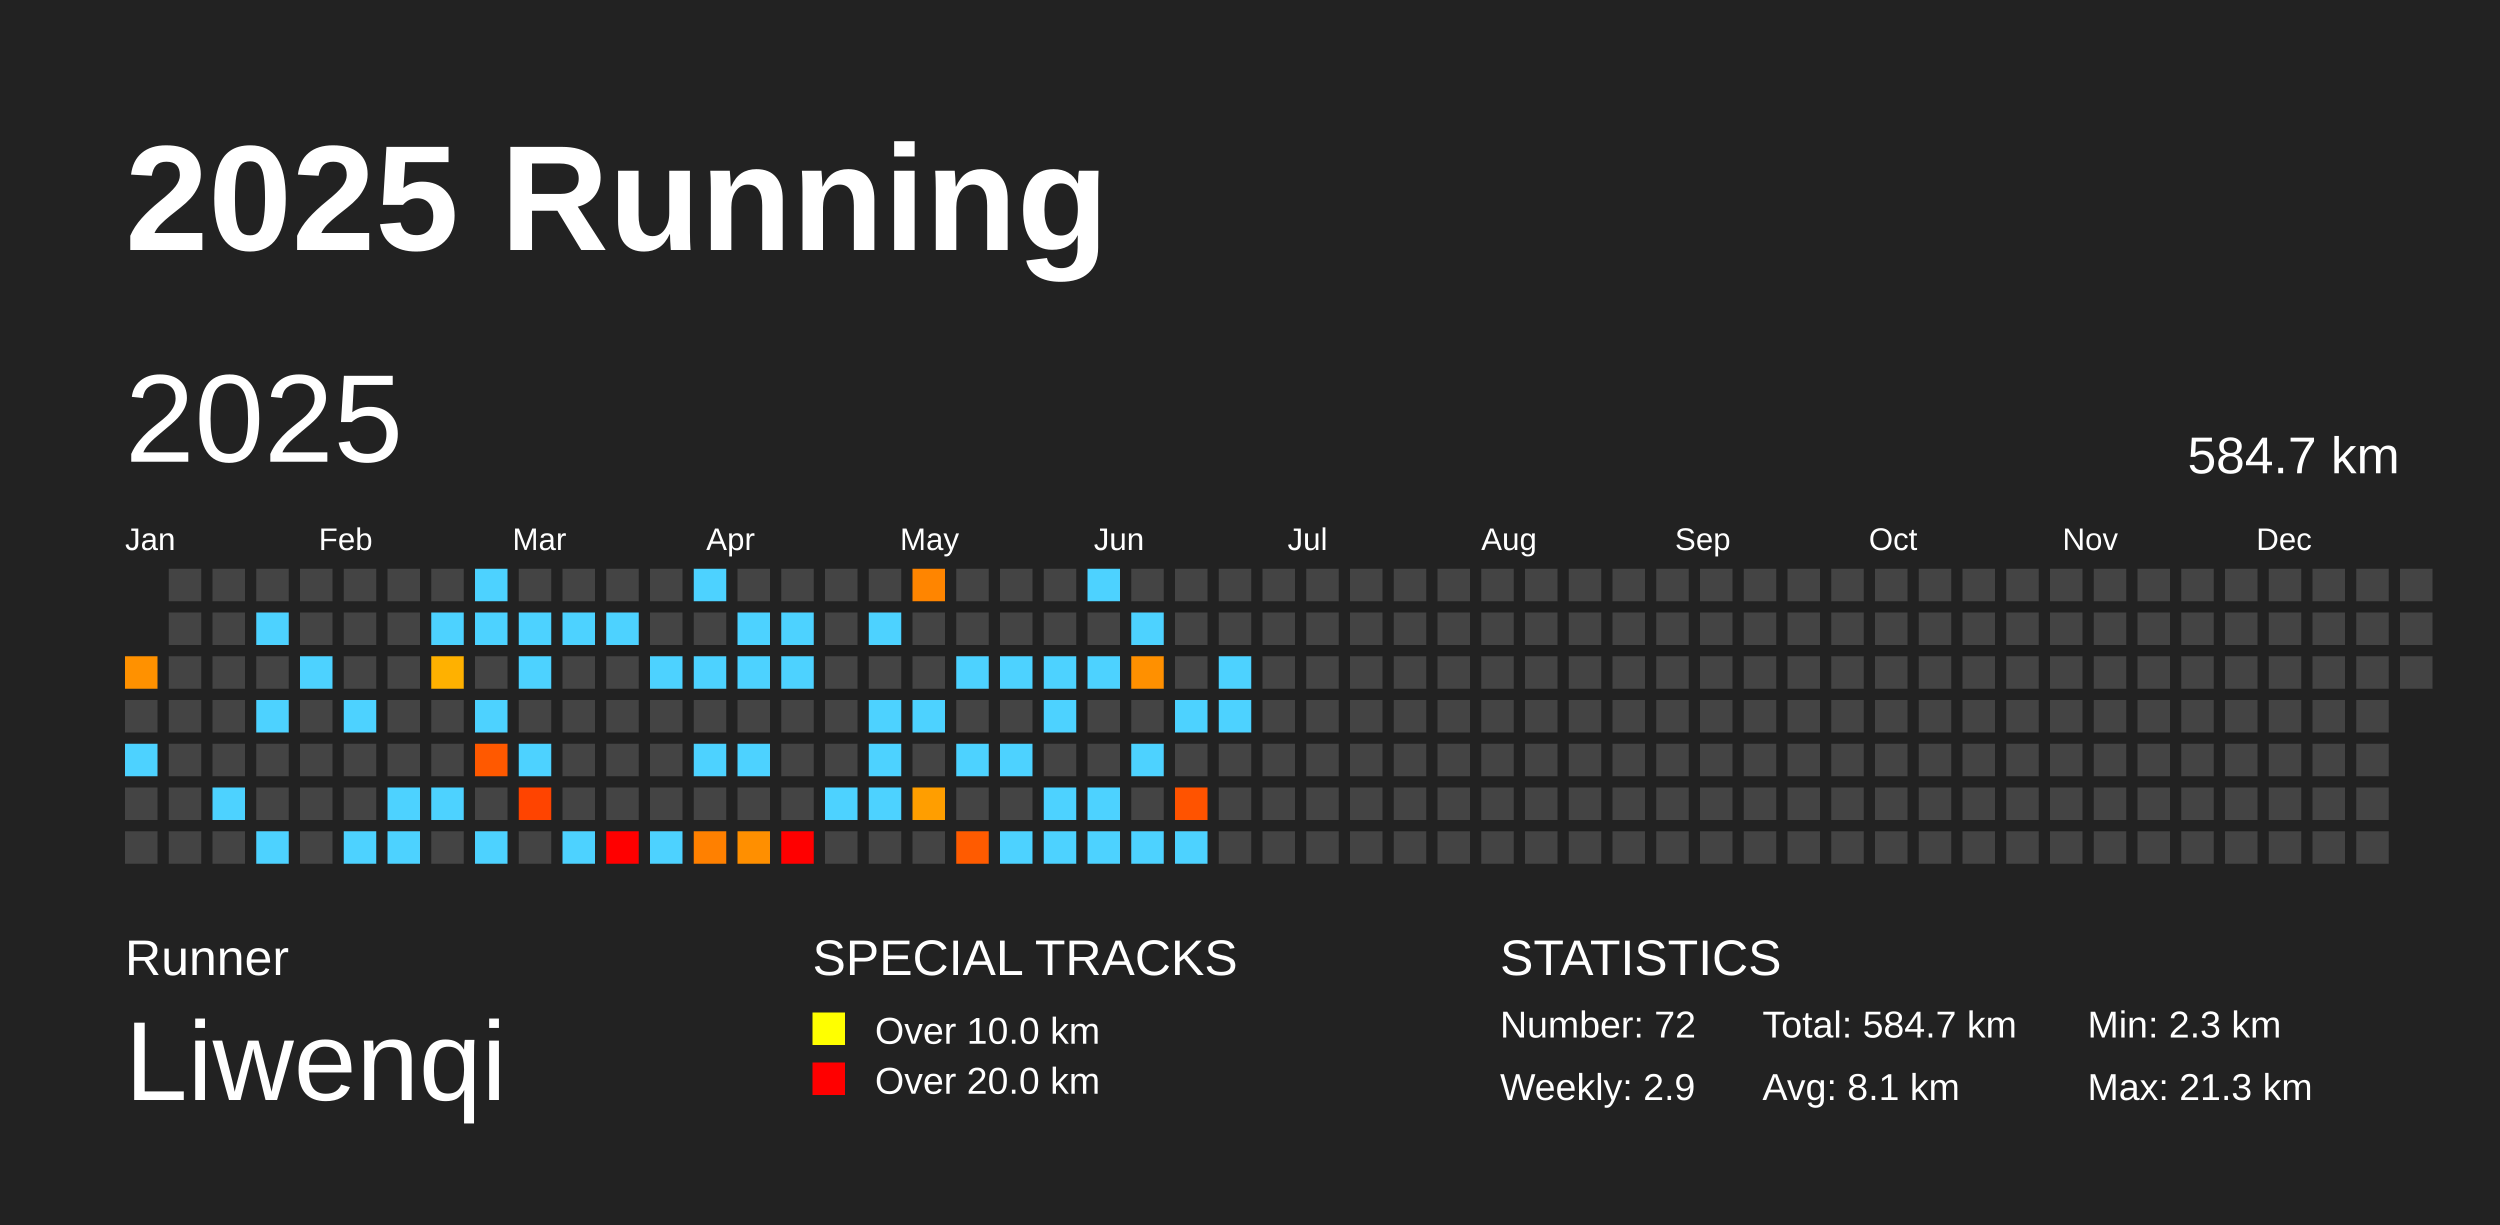
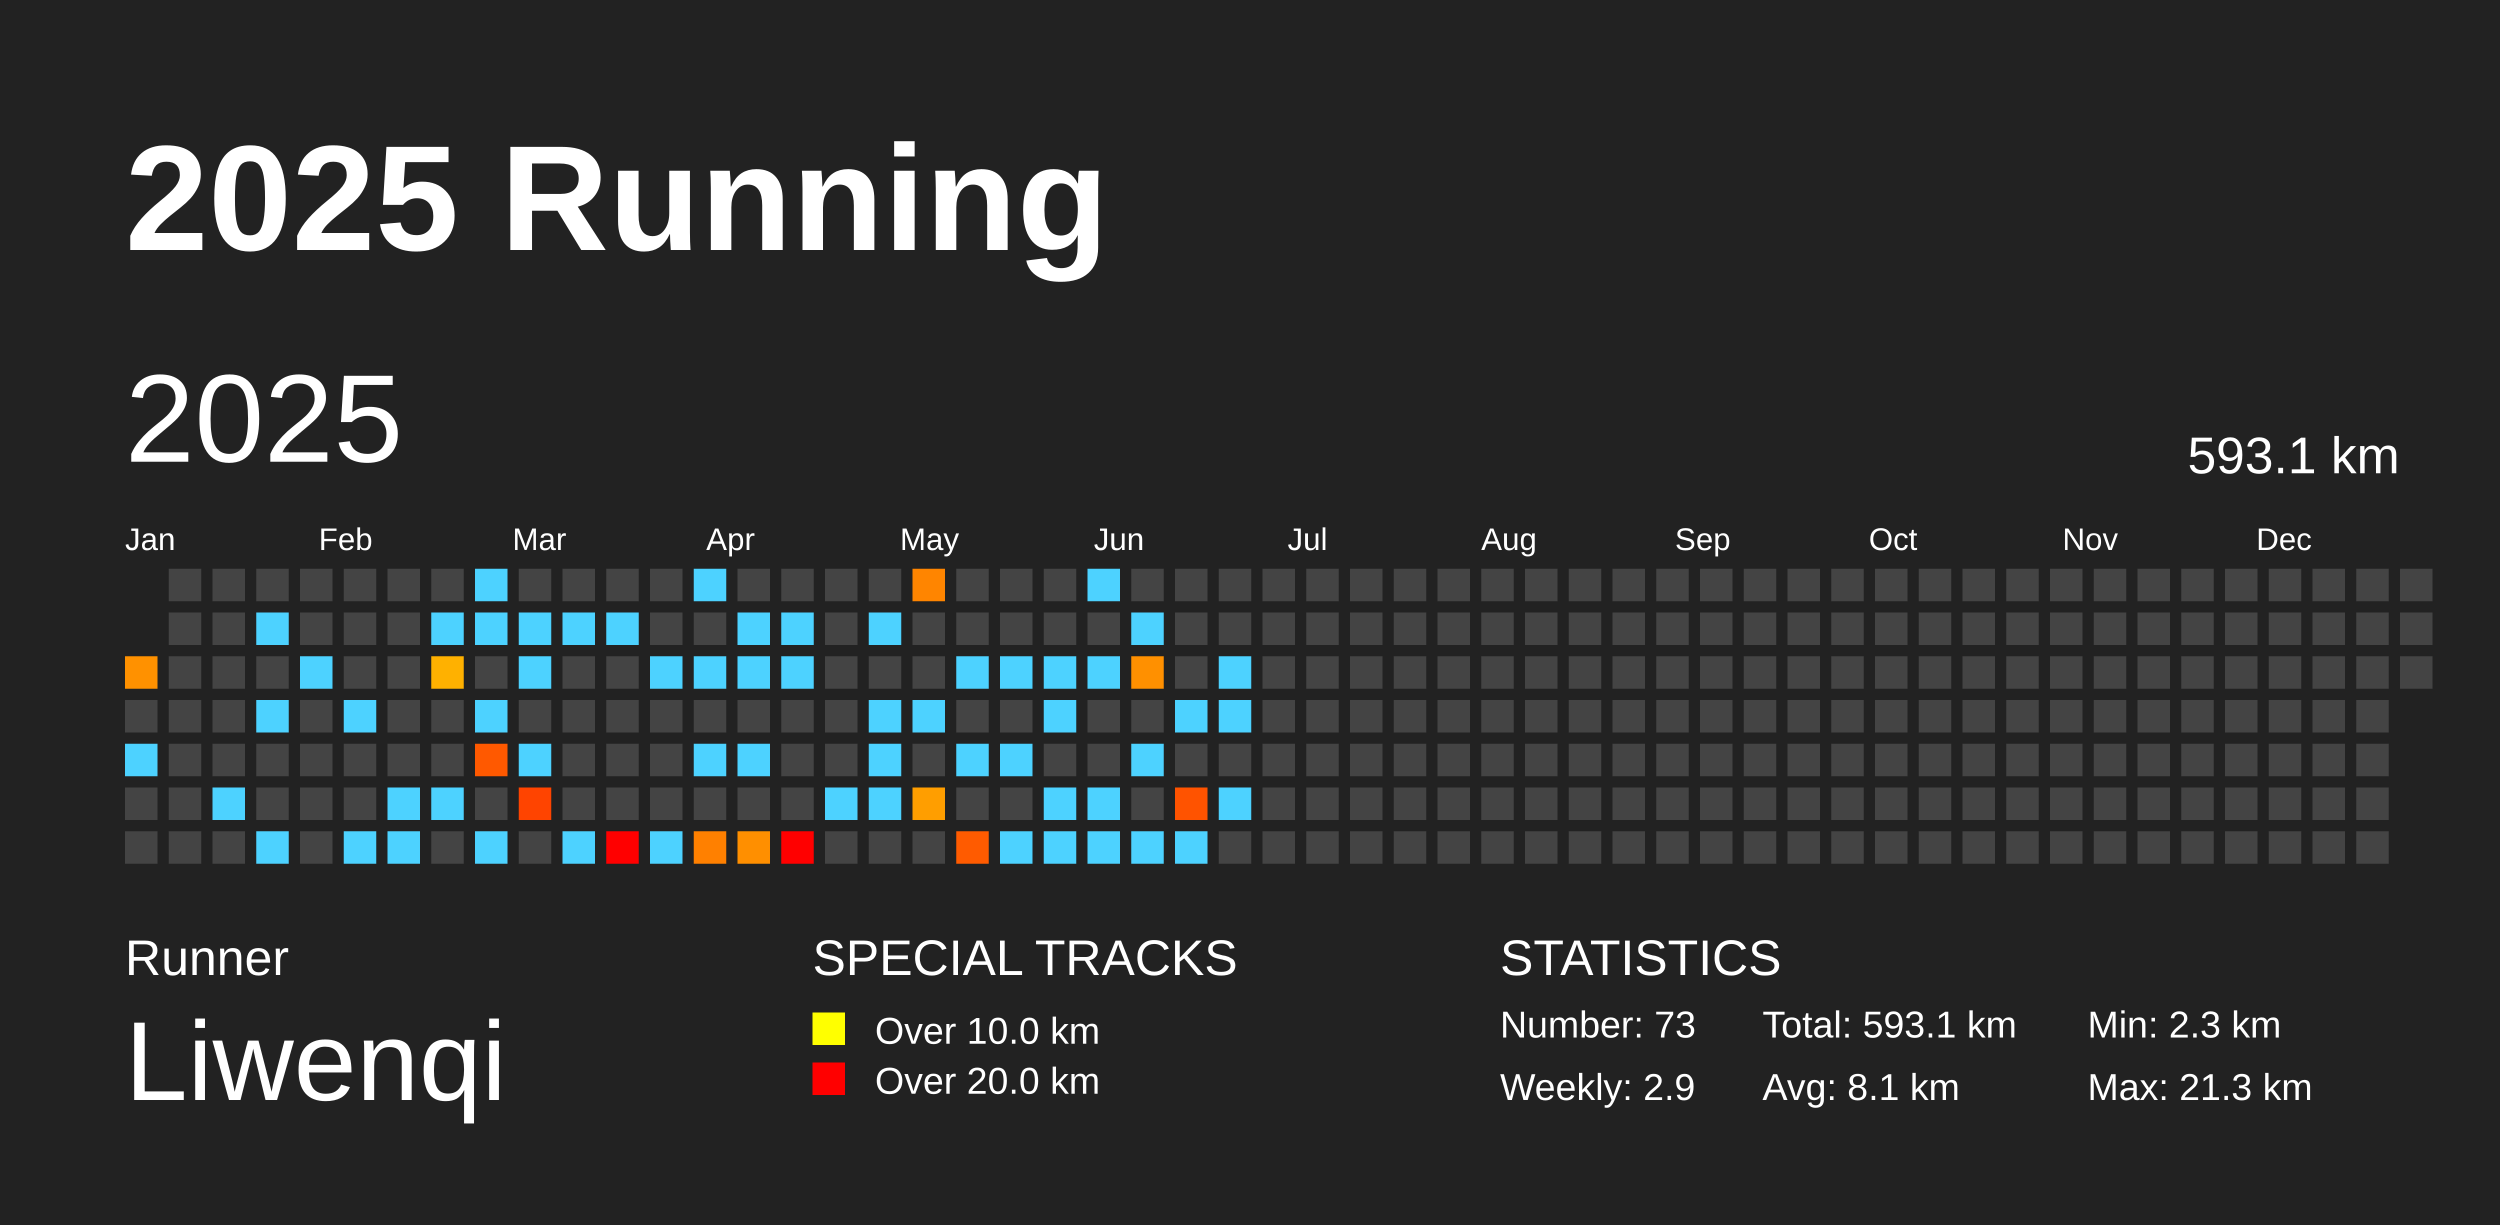
<svg xmlns="http://www.w3.org/2000/svg" baseProfile="full" height="98mm" version="1.1" viewBox="0,0,200,98" width="200mm">
  <defs />
  <rect fill="#222222" height="98" width="200" x="0" y="0" />
  <text fill="#FFFFFF" style="font-size:12px; font-family:Arial; font-weight:bold;" x="10" y="20">2025 Running</text>
  <text fill="#FFFFFF" style="font-size:4px; font-family:Arial" x="10" y="78">Runner</text>
  <text fill="#FFFFFF" style="font-size:9px; font-family:Arial" x="10" y="88">Liwenqi</text>
  <text fill="#FFFFFF" style="font-size:4px; font-family:Arial" x="65" y="78">SPECIAL TRACKS</text>
  <rect fill="yellow" height="2.6" width="2.6" x="65" y="81" />
  <text fill="#FFFFFF" style="font-size:3px; font-family:Arial" x="70" y="83.5">Over 10.0 km</text>
  <rect fill="red" height="2.6" width="2.6" x="65" y="85" />
  <text fill="#FFFFFF" style="font-size:3px; font-family:Arial" x="70" y="87.5">Over 20.0 km</text>
  <text fill="#FFFFFF" style="font-size:4px; font-family:Arial" x="120" y="78">STATISTICS</text>
-   <text fill="#FFFFFF" style="font-size:3px; font-family:Arial" x="120" y="83">Number: 72</text>
+   <text fill="#FFFFFF" style="font-size:3px; font-family:Arial" x="120" y="83">Number: 73</text>
  <text fill="#FFFFFF" style="font-size:3px; font-family:Arial" x="120" y="88">Weekly: 2.9</text>
-   <text fill="#FFFFFF" style="font-size:3px; font-family:Arial" x="141" y="83">Total: 584.7 km</text>
+   <text fill="#FFFFFF" style="font-size:3px; font-family:Arial" x="141" y="83">Total: 593.1 km</text>
  <text fill="#FFFFFF" style="font-size:3px; font-family:Arial" x="141" y="88">Avg: 8.1 km</text>
  <text fill="#FFFFFF" style="font-size:3px; font-family:Arial" x="167" y="83">Min: 2.3 km</text>
  <text fill="#FFFFFF" style="font-size:3px; font-family:Arial" x="167" y="88">Max: 21.3 km</text>
  <text dominant-baseline="hanging" fill="#FFFFFF" style="font-size:10.0px; font-family:Arial;" x="10" y="30">2025</text>
-   <text dominant-baseline="hanging" fill="#FFFFFF" style="font-size:4.125px; font-family:Arial;" x="175" y="35">584.7 km</text>
+   <text dominant-baseline="hanging" fill="#FFFFFF" style="font-size:4.125px; font-family:Arial;" x="175" y="35">593.1 km</text>
  <text fill="#FFFFFF" style="font-size:2.5px; font-family:Arial" x="10.0" y="44">Jan</text>
  <text fill="#FFFFFF" style="font-size:2.5px; font-family:Arial" x="25.5" y="44">Feb</text>
  <text fill="#FFFFFF" style="font-size:2.5px; font-family:Arial" x="41.0" y="44">Mar</text>
  <text fill="#FFFFFF" style="font-size:2.5px; font-family:Arial" x="56.5" y="44">Apr</text>
  <text fill="#FFFFFF" style="font-size:2.5px; font-family:Arial" x="72.0" y="44">May</text>
  <text fill="#FFFFFF" style="font-size:2.5px; font-family:Arial" x="87.5" y="44">Jun</text>
  <text fill="#FFFFFF" style="font-size:2.5px; font-family:Arial" x="103.0" y="44">Jul</text>
  <text fill="#FFFFFF" style="font-size:2.5px; font-family:Arial" x="118.5" y="44">Aug</text>
  <text fill="#FFFFFF" style="font-size:2.5px; font-family:Arial" x="134.0" y="44">Sep</text>
  <text fill="#FFFFFF" style="font-size:2.5px; font-family:Arial" x="149.5" y="44">Oct</text>
  <text fill="#FFFFFF" style="font-size:2.5px; font-family:Arial" x="165.0" y="44">Nov</text>
  <text fill="#FFFFFF" style="font-size:2.5px; font-family:Arial" x="180.5" y="44">Dec</text>
  <rect fill="#ff9100" height="2.6" width="2.6" x="10.0" y="52.5" />
  <rect fill="#444444" height="2.6" width="2.6" x="10.0" y="56.0" />
  <rect fill="#4dd2ff" height="2.6" width="2.6" x="10.0" y="59.5" />
  <rect fill="#444444" height="2.6" width="2.6" x="10.0" y="63.0" />
  <rect fill="#444444" height="2.6" width="2.6" x="10.0" y="66.5" />
  <rect fill="#444444" height="2.6" width="2.6" x="13.5" y="45.5" />
  <rect fill="#444444" height="2.6" width="2.6" x="13.5" y="49.0" />
  <rect fill="#444444" height="2.6" width="2.6" x="13.5" y="52.5" />
  <rect fill="#444444" height="2.6" width="2.6" x="13.5" y="56.0" />
  <rect fill="#444444" height="2.6" width="2.6" x="13.5" y="59.5" />
  <rect fill="#444444" height="2.6" width="2.6" x="13.5" y="63.0" />
  <rect fill="#444444" height="2.6" width="2.6" x="13.5" y="66.5" />
  <rect fill="#444444" height="2.6" width="2.6" x="17.0" y="45.5" />
  <rect fill="#444444" height="2.6" width="2.6" x="17.0" y="49.0" />
  <rect fill="#444444" height="2.6" width="2.6" x="17.0" y="52.5" />
  <rect fill="#444444" height="2.6" width="2.6" x="17.0" y="56.0" />
  <rect fill="#444444" height="2.6" width="2.6" x="17.0" y="59.5" />
  <rect fill="#4dd2ff" height="2.6" width="2.6" x="17.0" y="63.0" />
  <rect fill="#444444" height="2.6" width="2.6" x="17.0" y="66.5" />
  <rect fill="#444444" height="2.6" width="2.6" x="20.5" y="45.5" />
  <rect fill="#4dd2ff" height="2.6" width="2.6" x="20.5" y="49.0" />
  <rect fill="#444444" height="2.6" width="2.6" x="20.5" y="52.5" />
  <rect fill="#4dd2ff" height="2.6" width="2.6" x="20.5" y="56.0" />
  <rect fill="#444444" height="2.6" width="2.6" x="20.5" y="59.5" />
  <rect fill="#444444" height="2.6" width="2.6" x="20.5" y="63.0" />
  <rect fill="#4dd2ff" height="2.6" width="2.6" x="20.5" y="66.5" />
  <rect fill="#444444" height="2.6" width="2.6" x="24.0" y="45.5" />
  <rect fill="#444444" height="2.6" width="2.6" x="24.0" y="49.0" />
  <rect fill="#4dd2ff" height="2.6" width="2.6" x="24.0" y="52.5" />
  <rect fill="#444444" height="2.6" width="2.6" x="24.0" y="56.0" />
  <rect fill="#444444" height="2.6" width="2.6" x="24.0" y="59.5" />
  <rect fill="#444444" height="2.6" width="2.6" x="24.0" y="63.0" />
  <rect fill="#444444" height="2.6" width="2.6" x="24.0" y="66.5" />
  <rect fill="#444444" height="2.6" width="2.6" x="27.5" y="45.5" />
  <rect fill="#444444" height="2.6" width="2.6" x="27.5" y="49.0" />
  <rect fill="#444444" height="2.6" width="2.6" x="27.5" y="52.5" />
  <rect fill="#4dd2ff" height="2.6" width="2.6" x="27.5" y="56.0" />
  <rect fill="#444444" height="2.6" width="2.6" x="27.5" y="59.5" />
  <rect fill="#444444" height="2.6" width="2.6" x="27.5" y="63.0" />
  <rect fill="#4dd2ff" height="2.6" width="2.6" x="27.5" y="66.5" />
  <rect fill="#444444" height="2.6" width="2.6" x="31.0" y="45.5" />
  <rect fill="#444444" height="2.6" width="2.6" x="31.0" y="49.0" />
  <rect fill="#444444" height="2.6" width="2.6" x="31.0" y="52.5" />
  <rect fill="#444444" height="2.6" width="2.6" x="31.0" y="56.0" />
  <rect fill="#444444" height="2.6" width="2.6" x="31.0" y="59.5" />
  <rect fill="#4dd2ff" height="2.6" width="2.6" x="31.0" y="63.0" />
  <rect fill="#4dd2ff" height="2.6" width="2.6" x="31.0" y="66.5" />
  <rect fill="#444444" height="2.6" width="2.6" x="34.5" y="45.5" />
  <rect fill="#4dd2ff" height="2.6" width="2.6" x="34.5" y="49.0" />
  <rect fill="#ffb100" height="2.6" width="2.6" x="34.5" y="52.5" />
  <rect fill="#444444" height="2.6" width="2.6" x="34.5" y="56.0" />
  <rect fill="#444444" height="2.6" width="2.6" x="34.5" y="59.5" />
  <rect fill="#4dd2ff" height="2.6" width="2.6" x="34.5" y="63.0" />
  <rect fill="#444444" height="2.6" width="2.6" x="34.5" y="66.5" />
  <rect fill="#4dd2ff" height="2.6" width="2.6" x="38.0" y="45.5" />
  <rect fill="#4dd2ff" height="2.6" width="2.6" x="38.0" y="49.0" />
  <rect fill="#444444" height="2.6" width="2.6" x="38.0" y="52.5" />
  <rect fill="#4dd2ff" height="2.6" width="2.6" x="38.0" y="56.0" />
  <rect fill="#ff5900" height="2.6" width="2.6" x="38.0" y="59.5" />
  <rect fill="#444444" height="2.6" width="2.6" x="38.0" y="63.0" />
  <rect fill="#4dd2ff" height="2.6" width="2.6" x="38.0" y="66.5" />
  <rect fill="#444444" height="2.6" width="2.6" x="41.5" y="45.5" />
  <rect fill="#4dd2ff" height="2.6" width="2.6" x="41.5" y="49.0" />
  <rect fill="#4dd2ff" height="2.6" width="2.6" x="41.5" y="52.5" />
  <rect fill="#444444" height="2.6" width="2.6" x="41.5" y="56.0" />
  <rect fill="#4dd2ff" height="2.6" width="2.6" x="41.5" y="59.5" />
  <rect fill="#ff4400" height="2.6" width="2.6" x="41.5" y="63.0" />
  <rect fill="#444444" height="2.6" width="2.6" x="41.5" y="66.5" />
  <rect fill="#444444" height="2.6" width="2.6" x="45.0" y="45.5" />
  <rect fill="#4dd2ff" height="2.6" width="2.6" x="45.0" y="49.0" />
  <rect fill="#444444" height="2.6" width="2.6" x="45.0" y="52.5" />
  <rect fill="#444444" height="2.6" width="2.6" x="45.0" y="56.0" />
  <rect fill="#444444" height="2.6" width="2.6" x="45.0" y="59.5" />
  <rect fill="#444444" height="2.6" width="2.6" x="45.0" y="63.0" />
  <rect fill="#4dd2ff" height="2.6" width="2.6" x="45.0" y="66.5" />
  <rect fill="#444444" height="2.6" width="2.6" x="48.5" y="45.5" />
  <rect fill="#4dd2ff" height="2.6" width="2.6" x="48.5" y="49.0" />
  <rect fill="#444444" height="2.6" width="2.6" x="48.5" y="52.5" />
  <rect fill="#444444" height="2.6" width="2.6" x="48.5" y="56.0" />
  <rect fill="#444444" height="2.6" width="2.6" x="48.5" y="59.5" />
  <rect fill="#444444" height="2.6" width="2.6" x="48.5" y="63.0" />
  <rect fill="red" height="2.6" width="2.6" x="48.5" y="66.5" />
  <rect fill="#444444" height="2.6" width="2.6" x="52.0" y="45.5" />
  <rect fill="#444444" height="2.6" width="2.6" x="52.0" y="49.0" />
  <rect fill="#4dd2ff" height="2.6" width="2.6" x="52.0" y="52.5" />
  <rect fill="#444444" height="2.6" width="2.6" x="52.0" y="56.0" />
  <rect fill="#444444" height="2.6" width="2.6" x="52.0" y="59.5" />
  <rect fill="#444444" height="2.6" width="2.6" x="52.0" y="63.0" />
  <rect fill="#4dd2ff" height="2.6" width="2.6" x="52.0" y="66.5" />
  <rect fill="#4dd2ff" height="2.6" width="2.6" x="55.5" y="45.5" />
  <rect fill="#444444" height="2.6" width="2.6" x="55.5" y="49.0" />
  <rect fill="#4dd2ff" height="2.6" width="2.6" x="55.5" y="52.5" />
  <rect fill="#444444" height="2.6" width="2.6" x="55.5" y="56.0" />
  <rect fill="#4dd2ff" height="2.6" width="2.6" x="55.5" y="59.5" />
  <rect fill="#444444" height="2.6" width="2.6" x="55.5" y="63.0" />
  <rect fill="#ff8000" height="2.6" width="2.6" x="55.5" y="66.5" />
  <rect fill="#444444" height="2.6" width="2.6" x="59.0" y="45.5" />
  <rect fill="#4dd2ff" height="2.6" width="2.6" x="59.0" y="49.0" />
  <rect fill="#4dd2ff" height="2.6" width="2.6" x="59.0" y="52.5" />
  <rect fill="#444444" height="2.6" width="2.6" x="59.0" y="56.0" />
  <rect fill="#4dd2ff" height="2.6" width="2.6" x="59.0" y="59.5" />
  <rect fill="#444444" height="2.6" width="2.6" x="59.0" y="63.0" />
  <rect fill="#ff8f00" height="2.6" width="2.6" x="59.0" y="66.5" />
  <rect fill="#444444" height="2.6" width="2.6" x="62.5" y="45.5" />
  <rect fill="#4dd2ff" height="2.6" width="2.6" x="62.5" y="49.0" />
  <rect fill="#4dd2ff" height="2.6" width="2.6" x="62.5" y="52.5" />
  <rect fill="#444444" height="2.6" width="2.6" x="62.5" y="56.0" />
  <rect fill="#444444" height="2.6" width="2.6" x="62.5" y="59.5" />
  <rect fill="#444444" height="2.6" width="2.6" x="62.5" y="63.0" />
  <rect fill="red" height="2.6" width="2.6" x="62.5" y="66.5" />
  <rect fill="#444444" height="2.6" width="2.6" x="66.0" y="45.5" />
  <rect fill="#444444" height="2.6" width="2.6" x="66.0" y="49.0" />
  <rect fill="#444444" height="2.6" width="2.6" x="66.0" y="52.5" />
  <rect fill="#444444" height="2.6" width="2.6" x="66.0" y="56.0" />
  <rect fill="#444444" height="2.6" width="2.6" x="66.0" y="59.5" />
  <rect fill="#4dd2ff" height="2.6" width="2.6" x="66.0" y="63.0" />
  <rect fill="#444444" height="2.6" width="2.6" x="66.0" y="66.5" />
  <rect fill="#444444" height="2.6" width="2.6" x="69.5" y="45.5" />
  <rect fill="#4dd2ff" height="2.6" width="2.6" x="69.5" y="49.0" />
  <rect fill="#444444" height="2.6" width="2.6" x="69.5" y="52.5" />
  <rect fill="#4dd2ff" height="2.6" width="2.6" x="69.5" y="56.0" />
  <rect fill="#4dd2ff" height="2.6" width="2.6" x="69.5" y="59.5" />
  <rect fill="#4dd2ff" height="2.6" width="2.6" x="69.5" y="63.0" />
  <rect fill="#444444" height="2.6" width="2.6" x="69.5" y="66.5" />
  <rect fill="#ff8500" height="2.6" width="2.6" x="73.0" y="45.5" />
  <rect fill="#444444" height="2.6" width="2.6" x="73.0" y="49.0" />
  <rect fill="#444444" height="2.6" width="2.6" x="73.0" y="52.5" />
  <rect fill="#4dd2ff" height="2.6" width="2.6" x="73.0" y="56.0" />
  <rect fill="#444444" height="2.6" width="2.6" x="73.0" y="59.5" />
  <rect fill="#ff9e00" height="2.6" width="2.6" x="73.0" y="63.0" />
  <rect fill="#444444" height="2.6" width="2.6" x="73.0" y="66.5" />
  <rect fill="#444444" height="2.6" width="2.6" x="76.5" y="45.5" />
  <rect fill="#444444" height="2.6" width="2.6" x="76.5" y="49.0" />
  <rect fill="#4dd2ff" height="2.6" width="2.6" x="76.5" y="52.5" />
  <rect fill="#444444" height="2.6" width="2.6" x="76.5" y="56.0" />
  <rect fill="#4dd2ff" height="2.6" width="2.6" x="76.5" y="59.5" />
  <rect fill="#444444" height="2.6" width="2.6" x="76.5" y="63.0" />
  <rect fill="#ff5b00" height="2.6" width="2.6" x="76.5" y="66.5" />
  <rect fill="#444444" height="2.6" width="2.6" x="80.0" y="45.5" />
  <rect fill="#444444" height="2.6" width="2.6" x="80.0" y="49.0" />
  <rect fill="#4dd2ff" height="2.6" width="2.6" x="80.0" y="52.5" />
  <rect fill="#444444" height="2.6" width="2.6" x="80.0" y="56.0" />
  <rect fill="#4dd2ff" height="2.6" width="2.6" x="80.0" y="59.5" />
  <rect fill="#444444" height="2.6" width="2.6" x="80.0" y="63.0" />
  <rect fill="#4dd2ff" height="2.6" width="2.6" x="80.0" y="66.5" />
  <rect fill="#444444" height="2.6" width="2.6" x="83.5" y="45.5" />
  <rect fill="#444444" height="2.6" width="2.6" x="83.5" y="49.0" />
  <rect fill="#4dd2ff" height="2.6" width="2.6" x="83.5" y="52.5" />
  <rect fill="#4dd2ff" height="2.6" width="2.6" x="83.5" y="56.0" />
  <rect fill="#444444" height="2.6" width="2.6" x="83.5" y="59.5" />
  <rect fill="#4dd2ff" height="2.6" width="2.6" x="83.5" y="63.0" />
  <rect fill="#4dd2ff" height="2.6" width="2.6" x="83.5" y="66.5" />
  <rect fill="#4dd2ff" height="2.6" width="2.6" x="87.0" y="45.5" />
  <rect fill="#444444" height="2.6" width="2.6" x="87.0" y="49.0" />
  <rect fill="#4dd2ff" height="2.6" width="2.6" x="87.0" y="52.5" />
  <rect fill="#444444" height="2.6" width="2.6" x="87.0" y="56.0" />
  <rect fill="#444444" height="2.6" width="2.6" x="87.0" y="59.5" />
  <rect fill="#4dd2ff" height="2.6" width="2.6" x="87.0" y="63.0" />
  <rect fill="#4dd2ff" height="2.6" width="2.6" x="87.0" y="66.5" />
  <rect fill="#444444" height="2.6" width="2.6" x="90.5" y="45.5" />
  <rect fill="#4dd2ff" height="2.6" width="2.6" x="90.5" y="49.0" />
  <rect fill="#ff9000" height="2.6" width="2.6" x="90.5" y="52.5" />
  <rect fill="#444444" height="2.6" width="2.6" x="90.5" y="56.0" />
  <rect fill="#4dd2ff" height="2.6" width="2.6" x="90.5" y="59.5" />
  <rect fill="#444444" height="2.6" width="2.6" x="90.5" y="63.0" />
  <rect fill="#4dd2ff" height="2.6" width="2.6" x="90.5" y="66.5" />
  <rect fill="#444444" height="2.6" width="2.6" x="94.0" y="45.5" />
  <rect fill="#444444" height="2.6" width="2.6" x="94.0" y="49.0" />
  <rect fill="#444444" height="2.6" width="2.6" x="94.0" y="52.5" />
  <rect fill="#4dd2ff" height="2.6" width="2.6" x="94.0" y="56.0" />
  <rect fill="#444444" height="2.6" width="2.6" x="94.0" y="59.5" />
  <rect fill="#ff5300" height="2.6" width="2.6" x="94.0" y="63.0" />
  <rect fill="#4dd2ff" height="2.6" width="2.6" x="94.0" y="66.5" />
  <rect fill="#444444" height="2.6" width="2.6" x="97.5" y="45.5" />
  <rect fill="#444444" height="2.6" width="2.6" x="97.5" y="49.0" />
  <rect fill="#4dd2ff" height="2.6" width="2.6" x="97.5" y="52.5" />
  <rect fill="#4dd2ff" height="2.6" width="2.6" x="97.5" y="56.0" />
  <rect fill="#444444" height="2.6" width="2.6" x="97.5" y="59.5" />
-   <rect fill="#444444" height="2.6" width="2.6" x="97.5" y="63.0" />
+   <rect fill="#4dd2ff" height="2.6" width="2.6" x="97.5" y="63.0" />
  <rect fill="#444444" height="2.6" width="2.6" x="97.5" y="66.5" />
  <rect fill="#444444" height="2.6" width="2.6" x="101.0" y="45.5" />
  <rect fill="#444444" height="2.6" width="2.6" x="101.0" y="49.0" />
  <rect fill="#444444" height="2.6" width="2.6" x="101.0" y="52.5" />
  <rect fill="#444444" height="2.6" width="2.6" x="101.0" y="56.0" />
  <rect fill="#444444" height="2.6" width="2.6" x="101.0" y="59.5" />
  <rect fill="#444444" height="2.6" width="2.6" x="101.0" y="63.0" />
  <rect fill="#444444" height="2.6" width="2.6" x="101.0" y="66.5" />
  <rect fill="#444444" height="2.6" width="2.6" x="104.5" y="45.5" />
  <rect fill="#444444" height="2.6" width="2.6" x="104.5" y="49.0" />
  <rect fill="#444444" height="2.6" width="2.6" x="104.5" y="52.5" />
  <rect fill="#444444" height="2.6" width="2.6" x="104.5" y="56.0" />
  <rect fill="#444444" height="2.6" width="2.6" x="104.5" y="59.5" />
  <rect fill="#444444" height="2.6" width="2.6" x="104.5" y="63.0" />
  <rect fill="#444444" height="2.6" width="2.6" x="104.5" y="66.5" />
  <rect fill="#444444" height="2.6" width="2.6" x="108.0" y="45.5" />
  <rect fill="#444444" height="2.6" width="2.6" x="108.0" y="49.0" />
  <rect fill="#444444" height="2.6" width="2.6" x="108.0" y="52.5" />
  <rect fill="#444444" height="2.6" width="2.6" x="108.0" y="56.0" />
  <rect fill="#444444" height="2.6" width="2.6" x="108.0" y="59.5" />
  <rect fill="#444444" height="2.6" width="2.6" x="108.0" y="63.0" />
  <rect fill="#444444" height="2.6" width="2.6" x="108.0" y="66.5" />
  <rect fill="#444444" height="2.6" width="2.6" x="111.5" y="45.5" />
  <rect fill="#444444" height="2.6" width="2.6" x="111.5" y="49.0" />
  <rect fill="#444444" height="2.6" width="2.6" x="111.5" y="52.5" />
  <rect fill="#444444" height="2.6" width="2.6" x="111.5" y="56.0" />
  <rect fill="#444444" height="2.6" width="2.6" x="111.5" y="59.5" />
  <rect fill="#444444" height="2.6" width="2.6" x="111.5" y="63.0" />
  <rect fill="#444444" height="2.6" width="2.6" x="111.5" y="66.5" />
  <rect fill="#444444" height="2.6" width="2.6" x="115.0" y="45.5" />
  <rect fill="#444444" height="2.6" width="2.6" x="115.0" y="49.0" />
  <rect fill="#444444" height="2.6" width="2.6" x="115.0" y="52.5" />
  <rect fill="#444444" height="2.6" width="2.6" x="115.0" y="56.0" />
  <rect fill="#444444" height="2.6" width="2.6" x="115.0" y="59.5" />
  <rect fill="#444444" height="2.6" width="2.6" x="115.0" y="63.0" />
  <rect fill="#444444" height="2.6" width="2.6" x="115.0" y="66.5" />
  <rect fill="#444444" height="2.6" width="2.6" x="118.5" y="45.5" />
  <rect fill="#444444" height="2.6" width="2.6" x="118.5" y="49.0" />
  <rect fill="#444444" height="2.6" width="2.6" x="118.5" y="52.5" />
  <rect fill="#444444" height="2.6" width="2.6" x="118.5" y="56.0" />
  <rect fill="#444444" height="2.6" width="2.6" x="118.5" y="59.5" />
  <rect fill="#444444" height="2.6" width="2.6" x="118.5" y="63.0" />
  <rect fill="#444444" height="2.6" width="2.6" x="118.5" y="66.5" />
  <rect fill="#444444" height="2.6" width="2.6" x="122.0" y="45.5" />
  <rect fill="#444444" height="2.6" width="2.6" x="122.0" y="49.0" />
  <rect fill="#444444" height="2.6" width="2.6" x="122.0" y="52.5" />
  <rect fill="#444444" height="2.6" width="2.6" x="122.0" y="56.0" />
  <rect fill="#444444" height="2.6" width="2.6" x="122.0" y="59.5" />
  <rect fill="#444444" height="2.6" width="2.6" x="122.0" y="63.0" />
  <rect fill="#444444" height="2.6" width="2.6" x="122.0" y="66.5" />
  <rect fill="#444444" height="2.6" width="2.6" x="125.5" y="45.5" />
  <rect fill="#444444" height="2.6" width="2.6" x="125.5" y="49.0" />
  <rect fill="#444444" height="2.6" width="2.6" x="125.5" y="52.5" />
  <rect fill="#444444" height="2.6" width="2.6" x="125.5" y="56.0" />
  <rect fill="#444444" height="2.6" width="2.6" x="125.5" y="59.5" />
  <rect fill="#444444" height="2.6" width="2.6" x="125.5" y="63.0" />
  <rect fill="#444444" height="2.6" width="2.6" x="125.5" y="66.5" />
  <rect fill="#444444" height="2.6" width="2.6" x="129.0" y="45.5" />
  <rect fill="#444444" height="2.6" width="2.6" x="129.0" y="49.0" />
  <rect fill="#444444" height="2.6" width="2.6" x="129.0" y="52.5" />
  <rect fill="#444444" height="2.6" width="2.6" x="129.0" y="56.0" />
  <rect fill="#444444" height="2.6" width="2.6" x="129.0" y="59.5" />
  <rect fill="#444444" height="2.6" width="2.6" x="129.0" y="63.0" />
  <rect fill="#444444" height="2.6" width="2.6" x="129.0" y="66.5" />
  <rect fill="#444444" height="2.6" width="2.6" x="132.5" y="45.5" />
  <rect fill="#444444" height="2.6" width="2.6" x="132.5" y="49.0" />
  <rect fill="#444444" height="2.6" width="2.6" x="132.5" y="52.5" />
  <rect fill="#444444" height="2.6" width="2.6" x="132.5" y="56.0" />
  <rect fill="#444444" height="2.6" width="2.6" x="132.5" y="59.5" />
  <rect fill="#444444" height="2.6" width="2.6" x="132.5" y="63.0" />
  <rect fill="#444444" height="2.6" width="2.6" x="132.5" y="66.5" />
  <rect fill="#444444" height="2.6" width="2.6" x="136.0" y="45.5" />
  <rect fill="#444444" height="2.6" width="2.6" x="136.0" y="49.0" />
  <rect fill="#444444" height="2.6" width="2.6" x="136.0" y="52.5" />
  <rect fill="#444444" height="2.6" width="2.6" x="136.0" y="56.0" />
  <rect fill="#444444" height="2.6" width="2.6" x="136.0" y="59.5" />
  <rect fill="#444444" height="2.6" width="2.6" x="136.0" y="63.0" />
  <rect fill="#444444" height="2.6" width="2.6" x="136.0" y="66.5" />
  <rect fill="#444444" height="2.6" width="2.6" x="139.5" y="45.5" />
  <rect fill="#444444" height="2.6" width="2.6" x="139.5" y="49.0" />
  <rect fill="#444444" height="2.6" width="2.6" x="139.5" y="52.5" />
  <rect fill="#444444" height="2.6" width="2.6" x="139.5" y="56.0" />
  <rect fill="#444444" height="2.6" width="2.6" x="139.5" y="59.5" />
  <rect fill="#444444" height="2.6" width="2.6" x="139.5" y="63.0" />
  <rect fill="#444444" height="2.6" width="2.6" x="139.5" y="66.5" />
  <rect fill="#444444" height="2.6" width="2.6" x="143.0" y="45.5" />
  <rect fill="#444444" height="2.6" width="2.6" x="143.0" y="49.0" />
  <rect fill="#444444" height="2.6" width="2.6" x="143.0" y="52.5" />
  <rect fill="#444444" height="2.6" width="2.6" x="143.0" y="56.0" />
  <rect fill="#444444" height="2.6" width="2.6" x="143.0" y="59.5" />
  <rect fill="#444444" height="2.6" width="2.6" x="143.0" y="63.0" />
  <rect fill="#444444" height="2.6" width="2.6" x="143.0" y="66.5" />
  <rect fill="#444444" height="2.6" width="2.6" x="146.5" y="45.5" />
  <rect fill="#444444" height="2.6" width="2.6" x="146.5" y="49.0" />
  <rect fill="#444444" height="2.6" width="2.6" x="146.5" y="52.5" />
  <rect fill="#444444" height="2.6" width="2.6" x="146.5" y="56.0" />
  <rect fill="#444444" height="2.6" width="2.6" x="146.5" y="59.5" />
  <rect fill="#444444" height="2.6" width="2.6" x="146.5" y="63.0" />
  <rect fill="#444444" height="2.6" width="2.6" x="146.5" y="66.5" />
  <rect fill="#444444" height="2.6" width="2.6" x="150.0" y="45.5" />
  <rect fill="#444444" height="2.6" width="2.6" x="150.0" y="49.0" />
  <rect fill="#444444" height="2.6" width="2.6" x="150.0" y="52.5" />
  <rect fill="#444444" height="2.6" width="2.6" x="150.0" y="56.0" />
  <rect fill="#444444" height="2.6" width="2.6" x="150.0" y="59.5" />
  <rect fill="#444444" height="2.6" width="2.6" x="150.0" y="63.0" />
  <rect fill="#444444" height="2.6" width="2.6" x="150.0" y="66.5" />
  <rect fill="#444444" height="2.6" width="2.6" x="153.5" y="45.5" />
  <rect fill="#444444" height="2.6" width="2.6" x="153.5" y="49.0" />
  <rect fill="#444444" height="2.6" width="2.6" x="153.5" y="52.5" />
  <rect fill="#444444" height="2.6" width="2.6" x="153.5" y="56.0" />
  <rect fill="#444444" height="2.6" width="2.6" x="153.5" y="59.5" />
  <rect fill="#444444" height="2.6" width="2.6" x="153.5" y="63.0" />
  <rect fill="#444444" height="2.6" width="2.6" x="153.5" y="66.5" />
  <rect fill="#444444" height="2.6" width="2.6" x="157.0" y="45.5" />
  <rect fill="#444444" height="2.6" width="2.6" x="157.0" y="49.0" />
  <rect fill="#444444" height="2.6" width="2.6" x="157.0" y="52.5" />
  <rect fill="#444444" height="2.6" width="2.6" x="157.0" y="56.0" />
  <rect fill="#444444" height="2.6" width="2.6" x="157.0" y="59.5" />
  <rect fill="#444444" height="2.6" width="2.6" x="157.0" y="63.0" />
  <rect fill="#444444" height="2.6" width="2.6" x="157.0" y="66.5" />
  <rect fill="#444444" height="2.6" width="2.6" x="160.5" y="45.5" />
  <rect fill="#444444" height="2.6" width="2.6" x="160.5" y="49.0" />
  <rect fill="#444444" height="2.6" width="2.6" x="160.5" y="52.5" />
  <rect fill="#444444" height="2.6" width="2.6" x="160.5" y="56.0" />
  <rect fill="#444444" height="2.6" width="2.6" x="160.5" y="59.5" />
  <rect fill="#444444" height="2.6" width="2.6" x="160.5" y="63.0" />
  <rect fill="#444444" height="2.6" width="2.6" x="160.5" y="66.5" />
  <rect fill="#444444" height="2.6" width="2.6" x="164.0" y="45.5" />
  <rect fill="#444444" height="2.6" width="2.6" x="164.0" y="49.0" />
  <rect fill="#444444" height="2.6" width="2.6" x="164.0" y="52.5" />
  <rect fill="#444444" height="2.6" width="2.6" x="164.0" y="56.0" />
  <rect fill="#444444" height="2.6" width="2.6" x="164.0" y="59.5" />
  <rect fill="#444444" height="2.6" width="2.6" x="164.0" y="63.0" />
  <rect fill="#444444" height="2.6" width="2.6" x="164.0" y="66.5" />
  <rect fill="#444444" height="2.6" width="2.6" x="167.5" y="45.5" />
  <rect fill="#444444" height="2.6" width="2.6" x="167.5" y="49.0" />
  <rect fill="#444444" height="2.6" width="2.6" x="167.5" y="52.5" />
  <rect fill="#444444" height="2.6" width="2.6" x="167.5" y="56.0" />
  <rect fill="#444444" height="2.6" width="2.6" x="167.5" y="59.5" />
  <rect fill="#444444" height="2.6" width="2.6" x="167.5" y="63.0" />
  <rect fill="#444444" height="2.6" width="2.6" x="167.5" y="66.5" />
  <rect fill="#444444" height="2.6" width="2.6" x="171.0" y="45.5" />
  <rect fill="#444444" height="2.6" width="2.6" x="171.0" y="49.0" />
  <rect fill="#444444" height="2.6" width="2.6" x="171.0" y="52.5" />
  <rect fill="#444444" height="2.6" width="2.6" x="171.0" y="56.0" />
  <rect fill="#444444" height="2.6" width="2.6" x="171.0" y="59.5" />
  <rect fill="#444444" height="2.6" width="2.6" x="171.0" y="63.0" />
  <rect fill="#444444" height="2.6" width="2.6" x="171.0" y="66.5" />
  <rect fill="#444444" height="2.6" width="2.6" x="174.5" y="45.5" />
  <rect fill="#444444" height="2.6" width="2.6" x="174.5" y="49.0" />
  <rect fill="#444444" height="2.6" width="2.6" x="174.5" y="52.5" />
  <rect fill="#444444" height="2.6" width="2.6" x="174.5" y="56.0" />
  <rect fill="#444444" height="2.6" width="2.6" x="174.5" y="59.5" />
  <rect fill="#444444" height="2.6" width="2.6" x="174.5" y="63.0" />
  <rect fill="#444444" height="2.6" width="2.6" x="174.5" y="66.5" />
  <rect fill="#444444" height="2.6" width="2.6" x="178.0" y="45.5" />
  <rect fill="#444444" height="2.6" width="2.6" x="178.0" y="49.0" />
  <rect fill="#444444" height="2.6" width="2.6" x="178.0" y="52.5" />
  <rect fill="#444444" height="2.6" width="2.6" x="178.0" y="56.0" />
  <rect fill="#444444" height="2.6" width="2.6" x="178.0" y="59.5" />
  <rect fill="#444444" height="2.6" width="2.6" x="178.0" y="63.0" />
  <rect fill="#444444" height="2.6" width="2.6" x="178.0" y="66.5" />
  <rect fill="#444444" height="2.6" width="2.6" x="181.5" y="45.5" />
  <rect fill="#444444" height="2.6" width="2.6" x="181.5" y="49.0" />
  <rect fill="#444444" height="2.6" width="2.6" x="181.5" y="52.5" />
  <rect fill="#444444" height="2.6" width="2.6" x="181.5" y="56.0" />
  <rect fill="#444444" height="2.6" width="2.6" x="181.5" y="59.5" />
  <rect fill="#444444" height="2.6" width="2.6" x="181.5" y="63.0" />
  <rect fill="#444444" height="2.6" width="2.6" x="181.5" y="66.5" />
  <rect fill="#444444" height="2.6" width="2.6" x="185.0" y="45.5" />
  <rect fill="#444444" height="2.6" width="2.6" x="185.0" y="49.0" />
  <rect fill="#444444" height="2.6" width="2.6" x="185.0" y="52.5" />
  <rect fill="#444444" height="2.6" width="2.6" x="185.0" y="56.0" />
  <rect fill="#444444" height="2.6" width="2.6" x="185.0" y="59.5" />
  <rect fill="#444444" height="2.6" width="2.6" x="185.0" y="63.0" />
  <rect fill="#444444" height="2.6" width="2.6" x="185.0" y="66.5" />
  <rect fill="#444444" height="2.6" width="2.6" x="188.5" y="45.5" />
  <rect fill="#444444" height="2.6" width="2.6" x="188.5" y="49.0" />
  <rect fill="#444444" height="2.6" width="2.6" x="188.5" y="52.5" />
  <rect fill="#444444" height="2.6" width="2.6" x="188.5" y="56.0" />
  <rect fill="#444444" height="2.6" width="2.6" x="188.5" y="59.5" />
  <rect fill="#444444" height="2.6" width="2.6" x="188.5" y="63.0" />
  <rect fill="#444444" height="2.6" width="2.6" x="188.5" y="66.5" />
  <rect fill="#444444" height="2.6" width="2.6" x="192.0" y="45.5" />
  <rect fill="#444444" height="2.6" width="2.6" x="192.0" y="49.0" />
  <rect fill="#444444" height="2.6" width="2.6" x="192.0" y="52.5" />
</svg>
